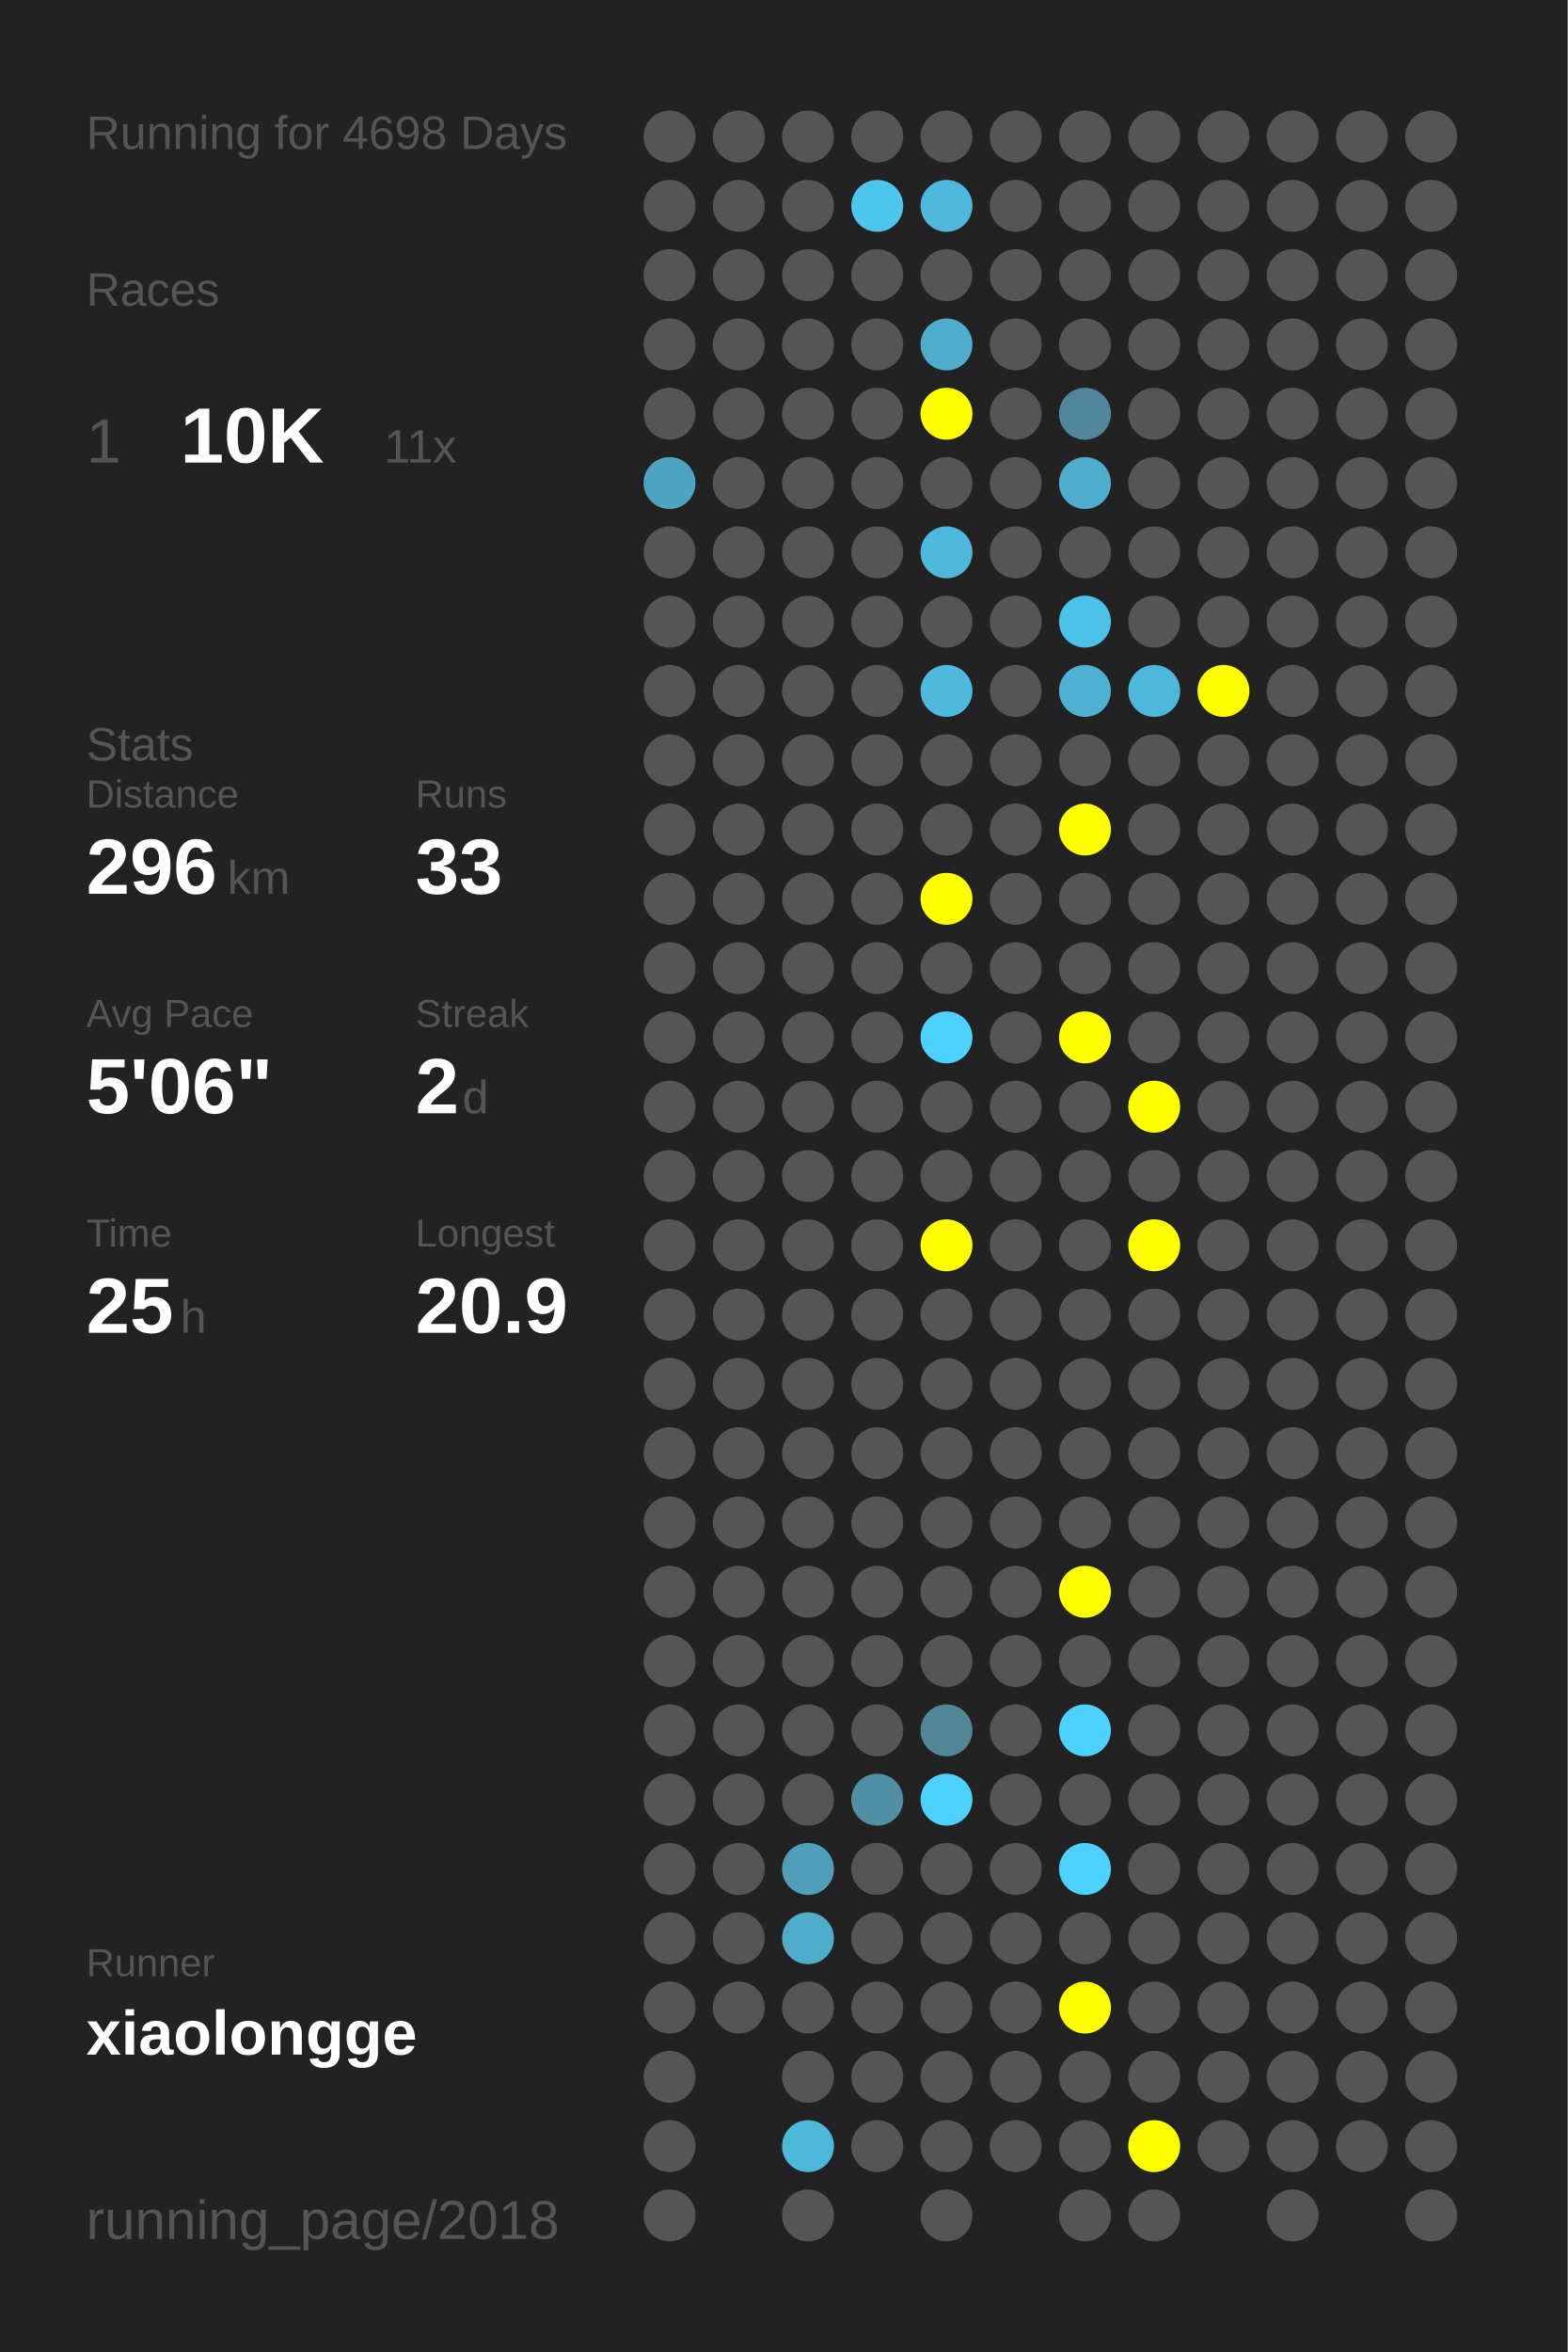
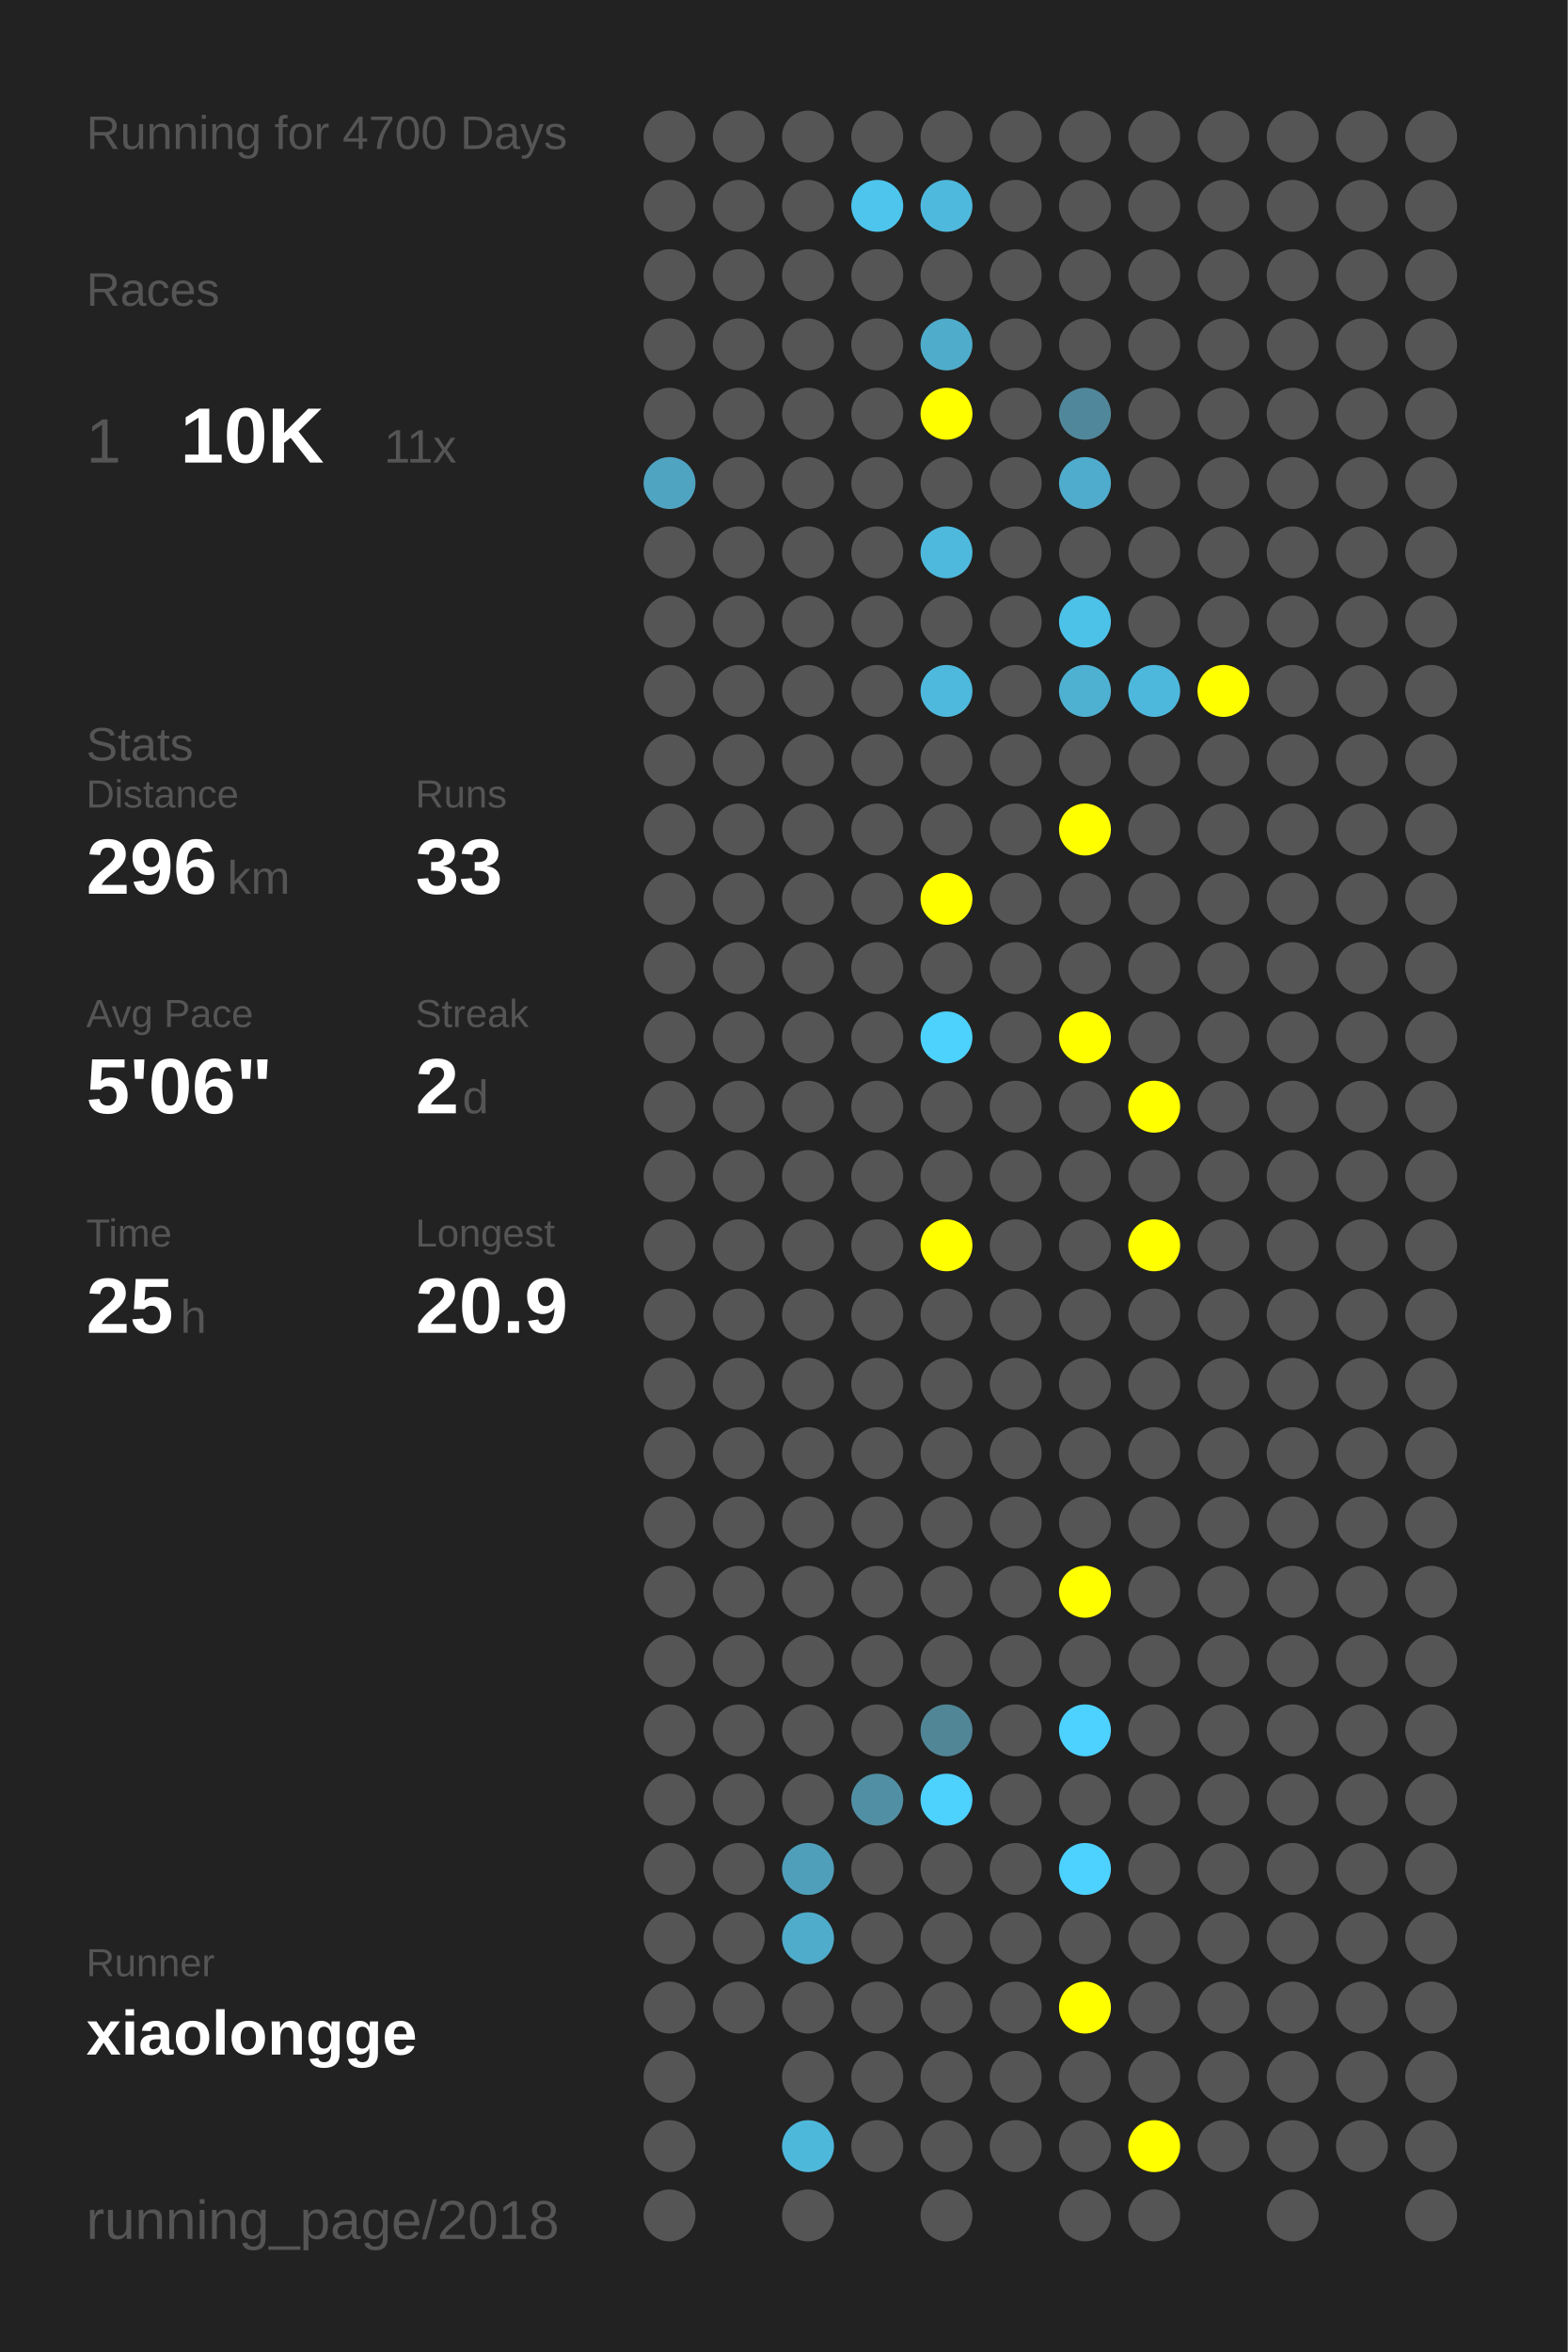
<svg xmlns="http://www.w3.org/2000/svg" baseProfile="full" height="300mm" version="1.1" viewBox="0,0,200,300" width="200mm">
  <defs />
  <rect fill="#222222" height="300" width="200" x="0" y="0" />
-   <text fill="#555555" style="font-size:6px; font-family:Arial;" x="11" y="19">Running for 4698 Days</text>
+   <text fill="#555555" style="font-size:6px; font-family:Arial;" x="11" y="19">Running for 4700 Days</text>
  <text fill="#555555" style="font-size:6px; font-family:Arial;" x="11" y="39">Races</text>
  <text fill="#555555" style="font-size:8px; font-family:Arial;" x="11" y="59">1</text>
  <text fill="#FFFFFF" style="font-size:10px; font-family:Arial; font-weight:bold;" x="23" y="59">10K</text>
  <text fill="#555555" style="font-size:6px; font-family:Arial;" x="49" y="59">11x</text>
  <text fill="#555555" style="font-size:6px; font-family:Arial;" x="11" y="97">Stats</text>
  <text fill="#555555" style="font-size:5px; font-family:Arial;" x="11" y="103">Distance</text>
  <text fill="#FFFFFF" style="font-size:10px; font-family:Arial; font-weight:bold;" x="11" y="114">296</text>
  <text fill="#555555" style="font-size:6px; font-family:Arial;" x="29" y="114">km</text>
  <text fill="#555555" style="font-size:5px; font-family:Arial;" x="53" y="103">Runs</text>
  <text fill="#FFFFFF" style="font-size:10px; font-family:Arial; font-weight:bold;" x="53" y="114">33</text>
  <text fill="#555555" style="font-size:5px; font-family:Arial;" x="11" y="131">Avg Pace</text>
  <text fill="#FFFFFF" style="font-size:10px; font-family:Arial; font-weight:bold;" x="11" y="142">5'06"</text>
  <text fill="#555555" style="font-size:5px; font-family:Arial;" x="53" y="131">Streak</text>
  <text fill="#FFFFFF" style="font-size:10px; font-family:Arial; font-weight:bold;" x="53" y="142">2</text>
  <text fill="#555555" style="font-size:6px; font-family:Arial;" x="59" y="142">d</text>
  <text fill="#555555" style="font-size:5px; font-family:Arial;" x="11" y="159">Time</text>
  <text fill="#FFFFFF" style="font-size:10px; font-family:Arial; font-weight:bold;" x="11" y="170">25</text>
  <text fill="#555555" style="font-size:6px; font-family:Arial;" x="23" y="170">h</text>
  <text fill="#555555" style="font-size:5px; font-family:Arial;" x="53" y="159">Longest</text>
  <text fill="#FFFFFF" style="font-size:10px; font-family:Arial; font-weight:bold;" x="53" y="170">20.9</text>
  <text fill="#555555" style="font-size:5px; font-family:Arial;" x="11" y="252.065">Runner</text>
  <text fill="#FFFFFF" style="font-size:8px; font-family:Arial; font-weight:bold;" x="11" y="262.065">xiaolongge</text>
  <text fill="#555555" style="font-size:7px; font-family:Arial;" x="11" y="285.581">running_page/2018</text>
  <circle cx="85.417" cy="17.419" fill="#555555" r="3.312" />
  <circle cx="85.417" cy="26.258" fill="#555555" r="3.312" />
  <circle cx="85.417" cy="35.097" fill="#555555" r="3.312" />
  <circle cx="85.417" cy="43.935" fill="#555555" r="3.312" />
  <circle cx="85.417" cy="52.774" fill="#555555" r="3.312" />
  <circle cx="85.417" cy="61.613" fill="#4fa4c1" r="3.312" />
  <circle cx="85.417" cy="70.452" fill="#555555" r="3.312" />
  <circle cx="85.417" cy="79.29" fill="#555555" r="3.312" />
  <circle cx="85.417" cy="88.129" fill="#555555" r="3.312" />
  <circle cx="85.417" cy="96.968" fill="#555555" r="3.312" />
  <circle cx="85.417" cy="105.806" fill="#555555" r="3.312" />
  <circle cx="85.417" cy="114.645" fill="#555555" r="3.312" />
  <circle cx="85.417" cy="123.484" fill="#555555" r="3.312" />
  <circle cx="85.417" cy="132.323" fill="#555555" r="3.312" />
  <circle cx="85.417" cy="141.161" fill="#555555" r="3.312" />
  <circle cx="85.417" cy="150" fill="#555555" r="3.312" />
  <circle cx="85.417" cy="158.839" fill="#555555" r="3.312" />
  <circle cx="85.417" cy="167.677" fill="#555555" r="3.312" />
  <circle cx="85.417" cy="176.516" fill="#555555" r="3.312" />
  <circle cx="85.417" cy="185.355" fill="#555555" r="3.312" />
  <circle cx="85.417" cy="194.194" fill="#555555" r="3.312" />
  <circle cx="85.417" cy="203.032" fill="#555555" r="3.312" />
  <circle cx="85.417" cy="211.871" fill="#555555" r="3.312" />
  <circle cx="85.417" cy="220.71" fill="#555555" r="3.312" />
  <circle cx="85.417" cy="229.548" fill="#555555" r="3.312" />
  <circle cx="85.417" cy="238.387" fill="#555555" r="3.312" />
  <circle cx="85.417" cy="247.226" fill="#555555" r="3.312" />
  <circle cx="85.417" cy="256.065" fill="#555555" r="3.312" />
  <circle cx="85.417" cy="264.903" fill="#555555" r="3.312" />
  <circle cx="85.417" cy="273.742" fill="#555555" r="3.312" />
  <circle cx="85.417" cy="282.581" fill="#555555" r="3.312" />
  <circle cx="94.25" cy="17.419" fill="#555555" r="3.312" />
  <circle cx="94.25" cy="26.258" fill="#555555" r="3.312" />
  <circle cx="94.25" cy="35.097" fill="#555555" r="3.312" />
  <circle cx="94.25" cy="43.935" fill="#555555" r="3.312" />
  <circle cx="94.25" cy="52.774" fill="#555555" r="3.312" />
  <circle cx="94.25" cy="61.613" fill="#555555" r="3.312" />
  <circle cx="94.25" cy="70.452" fill="#555555" r="3.312" />
  <circle cx="94.25" cy="79.29" fill="#555555" r="3.312" />
  <circle cx="94.25" cy="88.129" fill="#555555" r="3.312" />
  <circle cx="94.25" cy="96.968" fill="#555555" r="3.312" />
  <circle cx="94.25" cy="105.806" fill="#555555" r="3.312" />
  <circle cx="94.25" cy="114.645" fill="#555555" r="3.312" />
  <circle cx="94.25" cy="123.484" fill="#555555" r="3.312" />
  <circle cx="94.25" cy="132.323" fill="#555555" r="3.312" />
  <circle cx="94.25" cy="141.161" fill="#555555" r="3.312" />
  <circle cx="94.25" cy="150" fill="#555555" r="3.312" />
  <circle cx="94.25" cy="158.839" fill="#555555" r="3.312" />
  <circle cx="94.25" cy="167.677" fill="#555555" r="3.312" />
  <circle cx="94.25" cy="176.516" fill="#555555" r="3.312" />
  <circle cx="94.25" cy="185.355" fill="#555555" r="3.312" />
  <circle cx="94.25" cy="194.194" fill="#555555" r="3.312" />
  <circle cx="94.25" cy="203.032" fill="#555555" r="3.312" />
  <circle cx="94.25" cy="211.871" fill="#555555" r="3.312" />
  <circle cx="94.25" cy="220.71" fill="#555555" r="3.312" />
  <circle cx="94.25" cy="229.548" fill="#555555" r="3.312" />
  <circle cx="94.25" cy="238.387" fill="#555555" r="3.312" />
  <circle cx="94.25" cy="247.226" fill="#555555" r="3.312" />
  <circle cx="94.25" cy="256.065" fill="#555555" r="3.312" />
  <circle cx="103.083" cy="17.419" fill="#555555" r="3.312" />
  <circle cx="103.083" cy="26.258" fill="#555555" r="3.312" />
  <circle cx="103.083" cy="35.097" fill="#555555" r="3.312" />
  <circle cx="103.083" cy="43.935" fill="#555555" r="3.312" />
  <circle cx="103.083" cy="52.774" fill="#555555" r="3.312" />
  <circle cx="103.083" cy="61.613" fill="#555555" r="3.312" />
  <circle cx="103.083" cy="70.452" fill="#555555" r="3.312" />
  <circle cx="103.083" cy="79.29" fill="#555555" r="3.312" />
  <circle cx="103.083" cy="88.129" fill="#555555" r="3.312" />
  <circle cx="103.083" cy="96.968" fill="#555555" r="3.312" />
  <circle cx="103.083" cy="105.806" fill="#555555" r="3.312" />
  <circle cx="103.083" cy="114.645" fill="#555555" r="3.312" />
  <circle cx="103.083" cy="123.484" fill="#555555" r="3.312" />
  <circle cx="103.083" cy="132.323" fill="#555555" r="3.312" />
  <circle cx="103.083" cy="141.161" fill="#555555" r="3.312" />
  <circle cx="103.083" cy="150" fill="#555555" r="3.312" />
  <circle cx="103.083" cy="158.839" fill="#555555" r="3.312" />
  <circle cx="103.083" cy="167.677" fill="#555555" r="3.312" />
  <circle cx="103.083" cy="176.516" fill="#555555" r="3.312" />
  <circle cx="103.083" cy="185.355" fill="#555555" r="3.312" />
  <circle cx="103.083" cy="194.194" fill="#555555" r="3.312" />
  <circle cx="103.083" cy="203.032" fill="#555555" r="3.312" />
  <circle cx="103.083" cy="211.871" fill="#555555" r="3.312" />
  <circle cx="103.083" cy="220.71" fill="#555555" r="3.312" />
  <circle cx="103.083" cy="229.548" fill="#555555" r="3.312" />
  <circle cx="103.083" cy="238.387" fill="#509fba" r="3.312" />
  <circle cx="103.083" cy="247.226" fill="#4faccb" r="3.312" />
  <circle cx="103.083" cy="256.065" fill="#555555" r="3.312" />
  <circle cx="103.083" cy="264.903" fill="#555555" r="3.312" />
  <circle cx="103.083" cy="273.742" fill="#4eb8db" r="3.312" />
  <circle cx="103.083" cy="282.581" fill="#555555" r="3.312" />
  <circle cx="111.917" cy="17.419" fill="#555555" r="3.312" />
  <circle cx="111.917" cy="26.258" fill="#4dc5ed" r="3.312" />
  <circle cx="111.917" cy="35.097" fill="#555555" r="3.312" />
  <circle cx="111.917" cy="43.935" fill="#555555" r="3.312" />
  <circle cx="111.917" cy="52.774" fill="#555555" r="3.312" />
  <circle cx="111.917" cy="61.613" fill="#555555" r="3.312" />
  <circle cx="111.917" cy="70.452" fill="#555555" r="3.312" />
  <circle cx="111.917" cy="79.29" fill="#555555" r="3.312" />
  <circle cx="111.917" cy="88.129" fill="#555555" r="3.312" />
  <circle cx="111.917" cy="96.968" fill="#555555" r="3.312" />
  <circle cx="111.917" cy="105.806" fill="#555555" r="3.312" />
  <circle cx="111.917" cy="114.645" fill="#555555" r="3.312" />
  <circle cx="111.917" cy="123.484" fill="#555555" r="3.312" />
  <circle cx="111.917" cy="132.323" fill="#555555" r="3.312" />
  <circle cx="111.917" cy="141.161" fill="#555555" r="3.312" />
  <circle cx="111.917" cy="150" fill="#555555" r="3.312" />
  <circle cx="111.917" cy="158.839" fill="#555555" r="3.312" />
  <circle cx="111.917" cy="167.677" fill="#555555" r="3.312" />
  <circle cx="111.917" cy="176.516" fill="#555555" r="3.312" />
  <circle cx="111.917" cy="185.355" fill="#555555" r="3.312" />
  <circle cx="111.917" cy="194.194" fill="#555555" r="3.312" />
  <circle cx="111.917" cy="203.032" fill="#555555" r="3.312" />
  <circle cx="111.917" cy="211.871" fill="#555555" r="3.312" />
  <circle cx="111.917" cy="220.71" fill="#555555" r="3.312" />
  <circle cx="111.917" cy="229.548" fill="#518fa4" r="3.312" />
  <circle cx="111.917" cy="238.387" fill="#555555" r="3.312" />
  <circle cx="111.917" cy="247.226" fill="#555555" r="3.312" />
  <circle cx="111.917" cy="256.065" fill="#555555" r="3.312" />
  <circle cx="111.917" cy="264.903" fill="#555555" r="3.312" />
  <circle cx="111.917" cy="273.742" fill="#555555" r="3.312" />
  <circle cx="120.75" cy="17.419" fill="#555555" r="3.312" />
  <circle cx="120.75" cy="26.258" fill="#4eb9dd" r="3.312" />
  <circle cx="120.75" cy="35.097" fill="#555555" r="3.312" />
  <circle cx="120.75" cy="43.935" fill="#4faccb" r="3.312" />
  <circle cx="120.75" cy="52.774" fill="#FFFF00" r="3.312" />
  <circle cx="120.75" cy="61.613" fill="#555555" r="3.312" />
  <circle cx="120.75" cy="70.452" fill="#4eb9dd" r="3.312" />
  <circle cx="120.75" cy="79.29" fill="#555555" r="3.312" />
  <circle cx="120.75" cy="88.129" fill="#4eb9dd" r="3.312" />
  <circle cx="120.75" cy="96.968" fill="#555555" r="3.312" />
  <circle cx="120.75" cy="105.806" fill="#555555" r="3.312" />
  <circle cx="120.75" cy="114.645" fill="#FFFF00" r="3.312" />
  <circle cx="120.75" cy="123.484" fill="#555555" r="3.312" />
  <circle cx="120.75" cy="132.323" fill="#4dd1fd" r="3.312" />
  <circle cx="120.75" cy="141.161" fill="#555555" r="3.312" />
  <circle cx="120.75" cy="150" fill="#555555" r="3.312" />
  <circle cx="120.75" cy="158.839" fill="#FFFF00" r="3.312" />
  <circle cx="120.75" cy="167.677" fill="#555555" r="3.312" />
  <circle cx="120.75" cy="176.516" fill="#555555" r="3.312" />
  <circle cx="120.75" cy="185.355" fill="#555555" r="3.312" />
  <circle cx="120.75" cy="194.194" fill="#555555" r="3.312" />
  <circle cx="120.75" cy="203.032" fill="#555555" r="3.312" />
  <circle cx="120.75" cy="211.871" fill="#555555" r="3.312" />
  <circle cx="120.75" cy="220.71" fill="#518697" r="3.312" />
  <circle cx="120.75" cy="229.548" fill="#4dd1fd" r="3.312" />
  <circle cx="120.75" cy="238.387" fill="#555555" r="3.312" />
  <circle cx="120.75" cy="247.226" fill="#555555" r="3.312" />
  <circle cx="120.75" cy="256.065" fill="#555555" r="3.312" />
  <circle cx="120.75" cy="264.903" fill="#555555" r="3.312" />
  <circle cx="120.75" cy="273.742" fill="#555555" r="3.312" />
  <circle cx="120.75" cy="282.581" fill="#555555" r="3.312" />
  <circle cx="129.583" cy="17.419" fill="#555555" r="3.312" />
  <circle cx="129.583" cy="26.258" fill="#555555" r="3.312" />
  <circle cx="129.583" cy="35.097" fill="#555555" r="3.312" />
  <circle cx="129.583" cy="43.935" fill="#555555" r="3.312" />
  <circle cx="129.583" cy="52.774" fill="#555555" r="3.312" />
  <circle cx="129.583" cy="61.613" fill="#555555" r="3.312" />
  <circle cx="129.583" cy="70.452" fill="#555555" r="3.312" />
  <circle cx="129.583" cy="79.29" fill="#555555" r="3.312" />
  <circle cx="129.583" cy="88.129" fill="#555555" r="3.312" />
  <circle cx="129.583" cy="96.968" fill="#555555" r="3.312" />
  <circle cx="129.583" cy="105.806" fill="#555555" r="3.312" />
  <circle cx="129.583" cy="114.645" fill="#555555" r="3.312" />
  <circle cx="129.583" cy="123.484" fill="#555555" r="3.312" />
  <circle cx="129.583" cy="132.323" fill="#555555" r="3.312" />
  <circle cx="129.583" cy="141.161" fill="#555555" r="3.312" />
  <circle cx="129.583" cy="150" fill="#555555" r="3.312" />
  <circle cx="129.583" cy="158.839" fill="#555555" r="3.312" />
  <circle cx="129.583" cy="167.677" fill="#555555" r="3.312" />
  <circle cx="129.583" cy="176.516" fill="#555555" r="3.312" />
  <circle cx="129.583" cy="185.355" fill="#555555" r="3.312" />
  <circle cx="129.583" cy="194.194" fill="#555555" r="3.312" />
  <circle cx="129.583" cy="203.032" fill="#555555" r="3.312" />
  <circle cx="129.583" cy="211.871" fill="#555555" r="3.312" />
  <circle cx="129.583" cy="220.71" fill="#555555" r="3.312" />
  <circle cx="129.583" cy="229.548" fill="#555555" r="3.312" />
  <circle cx="129.583" cy="238.387" fill="#555555" r="3.312" />
  <circle cx="129.583" cy="247.226" fill="#555555" r="3.312" />
  <circle cx="129.583" cy="256.065" fill="#555555" r="3.312" />
  <circle cx="129.583" cy="264.903" fill="#555555" r="3.312" />
  <circle cx="129.583" cy="273.742" fill="#555555" r="3.312" />
  <circle cx="138.417" cy="17.419" fill="#555555" r="3.312" />
  <circle cx="138.417" cy="26.258" fill="#555555" r="3.312" />
  <circle cx="138.417" cy="35.097" fill="#555555" r="3.312" />
  <circle cx="138.417" cy="43.935" fill="#555555" r="3.312" />
  <circle cx="138.417" cy="52.774" fill="#51879a" r="3.312" />
  <circle cx="138.417" cy="61.613" fill="#4faccc" r="3.312" />
  <circle cx="138.417" cy="70.452" fill="#555555" r="3.312" />
  <circle cx="138.417" cy="79.29" fill="#4dc2e9" r="3.312" />
  <circle cx="138.417" cy="88.129" fill="#4fb1d2" r="3.312" />
  <circle cx="138.417" cy="96.968" fill="#555555" r="3.312" />
  <circle cx="138.417" cy="105.806" fill="#FFFF00" r="3.312" />
  <circle cx="138.417" cy="114.645" fill="#555555" r="3.312" />
  <circle cx="138.417" cy="123.484" fill="#555555" r="3.312" />
  <circle cx="138.417" cy="132.323" fill="#FFFF00" r="3.312" />
  <circle cx="138.417" cy="141.161" fill="#555555" r="3.312" />
  <circle cx="138.417" cy="150" fill="#555555" r="3.312" />
  <circle cx="138.417" cy="158.839" fill="#555555" r="3.312" />
  <circle cx="138.417" cy="167.677" fill="#555555" r="3.312" />
  <circle cx="138.417" cy="176.516" fill="#555555" r="3.312" />
  <circle cx="138.417" cy="185.355" fill="#555555" r="3.312" />
  <circle cx="138.417" cy="194.194" fill="#555555" r="3.312" />
  <circle cx="138.417" cy="203.032" fill="#FFFF00" r="3.312" />
  <circle cx="138.417" cy="211.871" fill="#555555" r="3.312" />
  <circle cx="138.417" cy="220.71" fill="#4dd1fe" r="3.312" />
  <circle cx="138.417" cy="229.548" fill="#555555" r="3.312" />
  <circle cx="138.417" cy="238.387" fill="#4dd1fe" r="3.312" />
  <circle cx="138.417" cy="247.226" fill="#555555" r="3.312" />
  <circle cx="138.417" cy="256.065" fill="#FFFF00" r="3.312" />
  <circle cx="138.417" cy="264.903" fill="#555555" r="3.312" />
  <circle cx="138.417" cy="273.742" fill="#555555" r="3.312" />
  <circle cx="138.417" cy="282.581" fill="#555555" r="3.312" />
  <circle cx="147.25" cy="17.419" fill="#555555" r="3.312" />
  <circle cx="147.25" cy="26.258" fill="#555555" r="3.312" />
  <circle cx="147.25" cy="35.097" fill="#555555" r="3.312" />
  <circle cx="147.25" cy="43.935" fill="#555555" r="3.312" />
  <circle cx="147.25" cy="52.774" fill="#555555" r="3.312" />
  <circle cx="147.25" cy="61.613" fill="#555555" r="3.312" />
  <circle cx="147.25" cy="70.452" fill="#555555" r="3.312" />
  <circle cx="147.25" cy="79.29" fill="#555555" r="3.312" />
  <circle cx="147.25" cy="88.129" fill="#4eb8dc" r="3.312" />
  <circle cx="147.25" cy="96.968" fill="#555555" r="3.312" />
  <circle cx="147.25" cy="105.806" fill="#555555" r="3.312" />
  <circle cx="147.25" cy="114.645" fill="#555555" r="3.312" />
  <circle cx="147.25" cy="123.484" fill="#555555" r="3.312" />
  <circle cx="147.25" cy="132.323" fill="#555555" r="3.312" />
  <circle cx="147.25" cy="141.161" fill="#FFFF00" r="3.312" />
  <circle cx="147.25" cy="150" fill="#555555" r="3.312" />
  <circle cx="147.25" cy="158.839" fill="#FFFF00" r="3.312" />
  <circle cx="147.25" cy="167.677" fill="#555555" r="3.312" />
  <circle cx="147.25" cy="176.516" fill="#555555" r="3.312" />
  <circle cx="147.25" cy="185.355" fill="#555555" r="3.312" />
  <circle cx="147.25" cy="194.194" fill="#555555" r="3.312" />
  <circle cx="147.25" cy="203.032" fill="#555555" r="3.312" />
  <circle cx="147.25" cy="211.871" fill="#555555" r="3.312" />
  <circle cx="147.25" cy="220.71" fill="#555555" r="3.312" />
  <circle cx="147.25" cy="229.548" fill="#555555" r="3.312" />
  <circle cx="147.25" cy="238.387" fill="#555555" r="3.312" />
  <circle cx="147.25" cy="247.226" fill="#555555" r="3.312" />
  <circle cx="147.25" cy="256.065" fill="#555555" r="3.312" />
  <circle cx="147.25" cy="264.903" fill="#555555" r="3.312" />
  <circle cx="147.25" cy="273.742" fill="#FFFF00" r="3.312" />
  <circle cx="147.25" cy="282.581" fill="#555555" r="3.312" />
  <circle cx="156.083" cy="17.419" fill="#555555" r="3.312" />
  <circle cx="156.083" cy="26.258" fill="#555555" r="3.312" />
  <circle cx="156.083" cy="35.097" fill="#555555" r="3.312" />
  <circle cx="156.083" cy="43.935" fill="#555555" r="3.312" />
  <circle cx="156.083" cy="52.774" fill="#555555" r="3.312" />
  <circle cx="156.083" cy="61.613" fill="#555555" r="3.312" />
  <circle cx="156.083" cy="70.452" fill="#555555" r="3.312" />
  <circle cx="156.083" cy="79.29" fill="#555555" r="3.312" />
  <circle cx="156.083" cy="88.129" fill="#FFFF00" r="3.312" />
  <circle cx="156.083" cy="96.968" fill="#555555" r="3.312" />
  <circle cx="156.083" cy="105.806" fill="#555555" r="3.312" />
  <circle cx="156.083" cy="114.645" fill="#555555" r="3.312" />
  <circle cx="156.083" cy="123.484" fill="#555555" r="3.312" />
  <circle cx="156.083" cy="132.323" fill="#555555" r="3.312" />
  <circle cx="156.083" cy="141.161" fill="#555555" r="3.312" />
  <circle cx="156.083" cy="150" fill="#555555" r="3.312" />
  <circle cx="156.083" cy="158.839" fill="#555555" r="3.312" />
  <circle cx="156.083" cy="167.677" fill="#555555" r="3.312" />
  <circle cx="156.083" cy="176.516" fill="#555555" r="3.312" />
  <circle cx="156.083" cy="185.355" fill="#555555" r="3.312" />
  <circle cx="156.083" cy="194.194" fill="#555555" r="3.312" />
  <circle cx="156.083" cy="203.032" fill="#555555" r="3.312" />
  <circle cx="156.083" cy="211.871" fill="#555555" r="3.312" />
  <circle cx="156.083" cy="220.71" fill="#555555" r="3.312" />
  <circle cx="156.083" cy="229.548" fill="#555555" r="3.312" />
  <circle cx="156.083" cy="238.387" fill="#555555" r="3.312" />
  <circle cx="156.083" cy="247.226" fill="#555555" r="3.312" />
  <circle cx="156.083" cy="256.065" fill="#555555" r="3.312" />
  <circle cx="156.083" cy="264.903" fill="#555555" r="3.312" />
  <circle cx="156.083" cy="273.742" fill="#555555" r="3.312" />
  <circle cx="164.917" cy="17.419" fill="#555555" r="3.312" />
  <circle cx="164.917" cy="26.258" fill="#555555" r="3.312" />
  <circle cx="164.917" cy="35.097" fill="#555555" r="3.312" />
  <circle cx="164.917" cy="43.935" fill="#555555" r="3.312" />
  <circle cx="164.917" cy="52.774" fill="#555555" r="3.312" />
  <circle cx="164.917" cy="61.613" fill="#555555" r="3.312" />
  <circle cx="164.917" cy="70.452" fill="#555555" r="3.312" />
  <circle cx="164.917" cy="79.29" fill="#555555" r="3.312" />
  <circle cx="164.917" cy="88.129" fill="#555555" r="3.312" />
  <circle cx="164.917" cy="96.968" fill="#555555" r="3.312" />
  <circle cx="164.917" cy="105.806" fill="#555555" r="3.312" />
  <circle cx="164.917" cy="114.645" fill="#555555" r="3.312" />
  <circle cx="164.917" cy="123.484" fill="#555555" r="3.312" />
  <circle cx="164.917" cy="132.323" fill="#555555" r="3.312" />
  <circle cx="164.917" cy="141.161" fill="#555555" r="3.312" />
  <circle cx="164.917" cy="150" fill="#555555" r="3.312" />
  <circle cx="164.917" cy="158.839" fill="#555555" r="3.312" />
  <circle cx="164.917" cy="167.677" fill="#555555" r="3.312" />
  <circle cx="164.917" cy="176.516" fill="#555555" r="3.312" />
  <circle cx="164.917" cy="185.355" fill="#555555" r="3.312" />
  <circle cx="164.917" cy="194.194" fill="#555555" r="3.312" />
  <circle cx="164.917" cy="203.032" fill="#555555" r="3.312" />
  <circle cx="164.917" cy="211.871" fill="#555555" r="3.312" />
  <circle cx="164.917" cy="220.71" fill="#555555" r="3.312" />
  <circle cx="164.917" cy="229.548" fill="#555555" r="3.312" />
  <circle cx="164.917" cy="238.387" fill="#555555" r="3.312" />
  <circle cx="164.917" cy="247.226" fill="#555555" r="3.312" />
  <circle cx="164.917" cy="256.065" fill="#555555" r="3.312" />
  <circle cx="164.917" cy="264.903" fill="#555555" r="3.312" />
  <circle cx="164.917" cy="273.742" fill="#555555" r="3.312" />
  <circle cx="164.917" cy="282.581" fill="#555555" r="3.312" />
  <circle cx="173.75" cy="17.419" fill="#555555" r="3.312" />
  <circle cx="173.75" cy="26.258" fill="#555555" r="3.312" />
  <circle cx="173.75" cy="35.097" fill="#555555" r="3.312" />
  <circle cx="173.75" cy="43.935" fill="#555555" r="3.312" />
  <circle cx="173.75" cy="52.774" fill="#555555" r="3.312" />
  <circle cx="173.75" cy="61.613" fill="#555555" r="3.312" />
  <circle cx="173.75" cy="70.452" fill="#555555" r="3.312" />
  <circle cx="173.75" cy="79.29" fill="#555555" r="3.312" />
  <circle cx="173.75" cy="88.129" fill="#555555" r="3.312" />
  <circle cx="173.75" cy="96.968" fill="#555555" r="3.312" />
  <circle cx="173.75" cy="105.806" fill="#555555" r="3.312" />
  <circle cx="173.75" cy="114.645" fill="#555555" r="3.312" />
  <circle cx="173.75" cy="123.484" fill="#555555" r="3.312" />
  <circle cx="173.75" cy="132.323" fill="#555555" r="3.312" />
  <circle cx="173.75" cy="141.161" fill="#555555" r="3.312" />
  <circle cx="173.75" cy="150" fill="#555555" r="3.312" />
  <circle cx="173.75" cy="158.839" fill="#555555" r="3.312" />
  <circle cx="173.75" cy="167.677" fill="#555555" r="3.312" />
  <circle cx="173.75" cy="176.516" fill="#555555" r="3.312" />
  <circle cx="173.75" cy="185.355" fill="#555555" r="3.312" />
  <circle cx="173.75" cy="194.194" fill="#555555" r="3.312" />
  <circle cx="173.75" cy="203.032" fill="#555555" r="3.312" />
  <circle cx="173.75" cy="211.871" fill="#555555" r="3.312" />
  <circle cx="173.75" cy="220.71" fill="#555555" r="3.312" />
  <circle cx="173.75" cy="229.548" fill="#555555" r="3.312" />
  <circle cx="173.75" cy="238.387" fill="#555555" r="3.312" />
  <circle cx="173.75" cy="247.226" fill="#555555" r="3.312" />
  <circle cx="173.75" cy="256.065" fill="#555555" r="3.312" />
  <circle cx="173.75" cy="264.903" fill="#555555" r="3.312" />
  <circle cx="173.75" cy="273.742" fill="#555555" r="3.312" />
  <circle cx="182.583" cy="17.419" fill="#555555" r="3.312" />
  <circle cx="182.583" cy="26.258" fill="#555555" r="3.312" />
  <circle cx="182.583" cy="35.097" fill="#555555" r="3.312" />
  <circle cx="182.583" cy="43.935" fill="#555555" r="3.312" />
  <circle cx="182.583" cy="52.774" fill="#555555" r="3.312" />
  <circle cx="182.583" cy="61.613" fill="#555555" r="3.312" />
  <circle cx="182.583" cy="70.452" fill="#555555" r="3.312" />
  <circle cx="182.583" cy="79.29" fill="#555555" r="3.312" />
  <circle cx="182.583" cy="88.129" fill="#555555" r="3.312" />
  <circle cx="182.583" cy="96.968" fill="#555555" r="3.312" />
  <circle cx="182.583" cy="105.806" fill="#555555" r="3.312" />
  <circle cx="182.583" cy="114.645" fill="#555555" r="3.312" />
  <circle cx="182.583" cy="123.484" fill="#555555" r="3.312" />
  <circle cx="182.583" cy="132.323" fill="#555555" r="3.312" />
  <circle cx="182.583" cy="141.161" fill="#555555" r="3.312" />
  <circle cx="182.583" cy="150" fill="#555555" r="3.312" />
  <circle cx="182.583" cy="158.839" fill="#555555" r="3.312" />
  <circle cx="182.583" cy="167.677" fill="#555555" r="3.312" />
  <circle cx="182.583" cy="176.516" fill="#555555" r="3.312" />
  <circle cx="182.583" cy="185.355" fill="#555555" r="3.312" />
  <circle cx="182.583" cy="194.194" fill="#555555" r="3.312" />
  <circle cx="182.583" cy="203.032" fill="#555555" r="3.312" />
  <circle cx="182.583" cy="211.871" fill="#555555" r="3.312" />
  <circle cx="182.583" cy="220.71" fill="#555555" r="3.312" />
  <circle cx="182.583" cy="229.548" fill="#555555" r="3.312" />
  <circle cx="182.583" cy="238.387" fill="#555555" r="3.312" />
  <circle cx="182.583" cy="247.226" fill="#555555" r="3.312" />
  <circle cx="182.583" cy="256.065" fill="#555555" r="3.312" />
  <circle cx="182.583" cy="264.903" fill="#555555" r="3.312" />
  <circle cx="182.583" cy="273.742" fill="#555555" r="3.312" />
  <circle cx="182.583" cy="282.581" fill="#555555" r="3.312" />
</svg>
